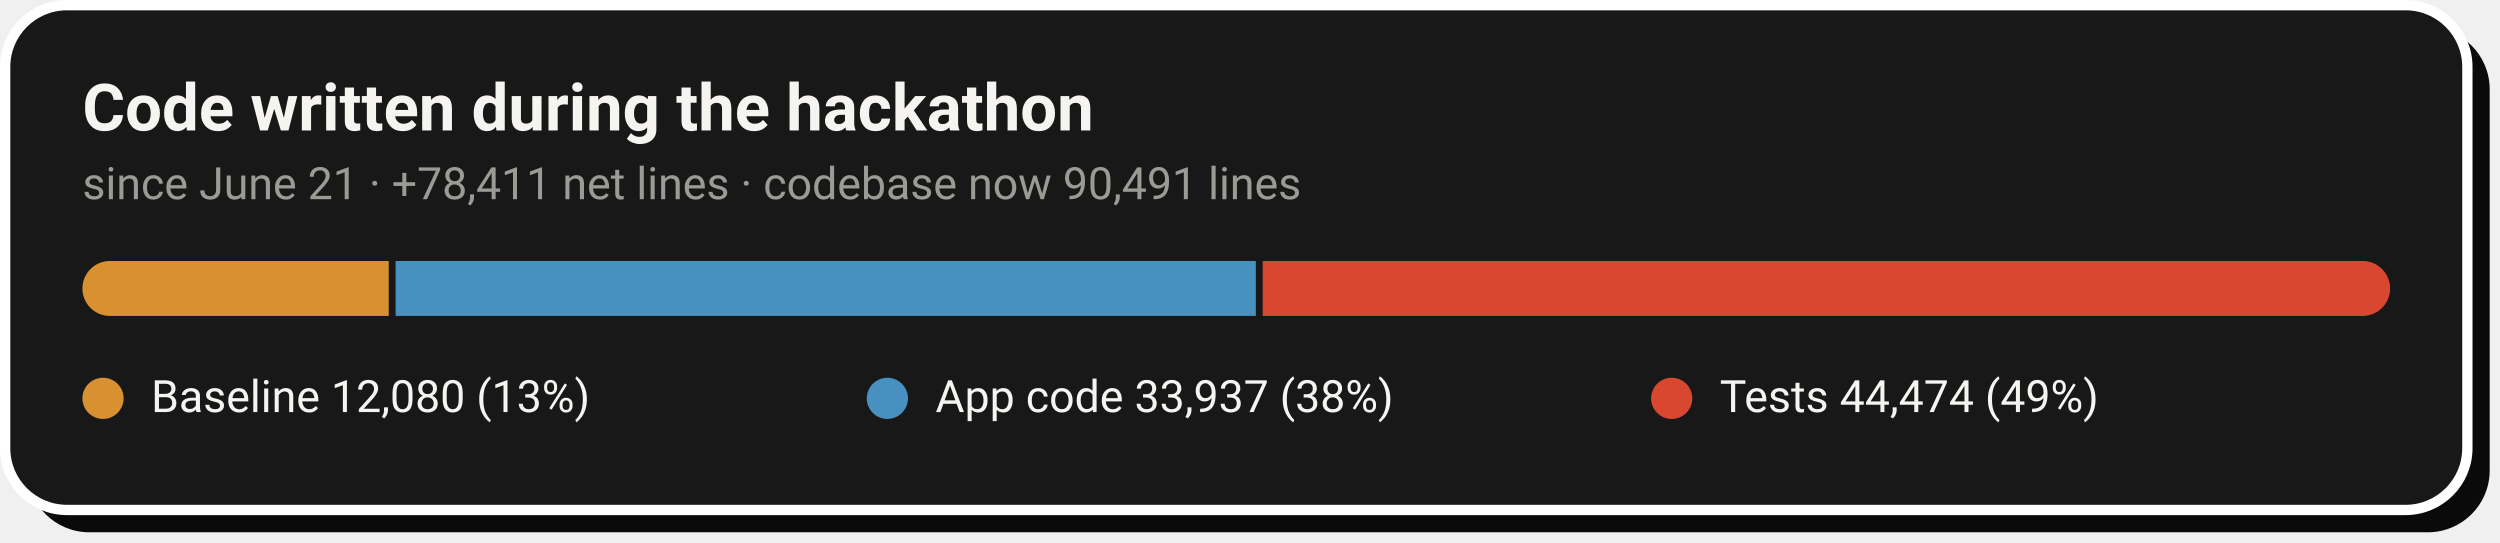
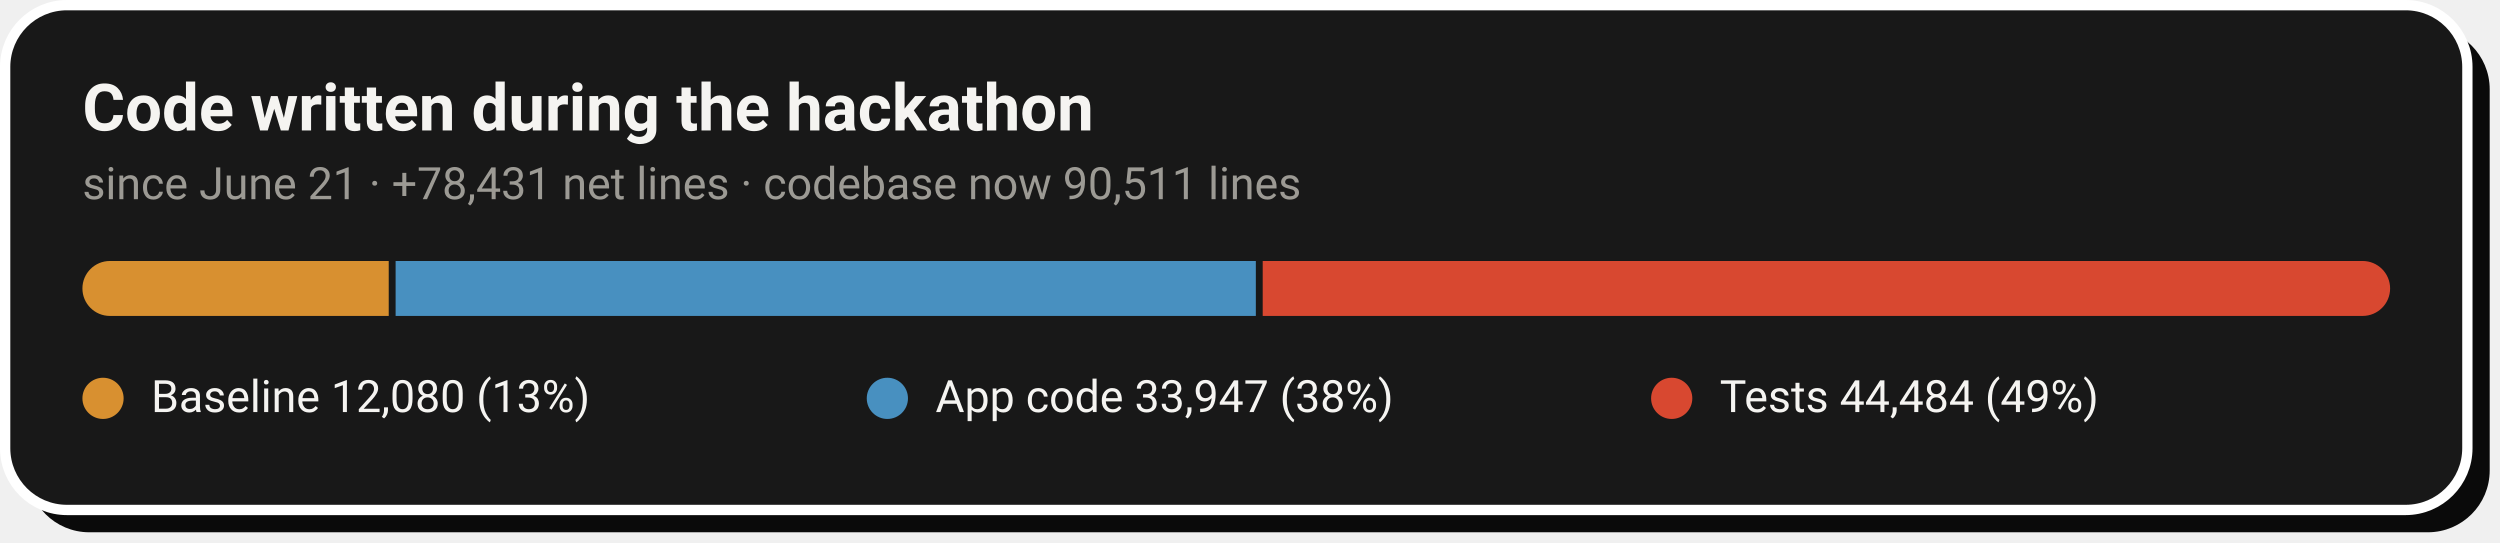
- <svg xmlns="http://www.w3.org/2000/svg" width="728" height="158" viewBox="0 0 728 158" role="img" aria-label="Code growth: 12,080 baseline lines, 33,937 application lines and 44,474 test lines added during the hackathon">
+ <svg xmlns="http://www.w3.org/2000/svg" width="728" height="158" viewBox="0 0 728 158" role="img" aria-label="Code growth: 12,080 baseline lines, 33,947 application lines and 44,484 test lines added during the hackathon">
  <rect x="8" y="8" width="717" height="147" rx="18" fill="#0A0A0A" />
  <rect x="1.5" y="1.5" width="717" height="147" rx="18" fill="#181818" stroke="#FFFFFF" stroke-width="3" />
  <text x="24" y="38" font-family="-apple-system,'Segoe UI',Roboto,Helvetica,Arial,sans-serif" font-size="19" font-weight="700" fill="#F5F4F1">Code written during the hackathon</text>
-   <text x="24" y="58" font-family="-apple-system,'Segoe UI',Roboto,Helvetica,Arial,sans-serif" font-size="13" fill="#9C9A94">since June 21 · +78,411 net lines · codebase now 90,491 lines</text>
+   <text x="24" y="58" font-family="-apple-system,'Segoe UI',Roboto,Helvetica,Arial,sans-serif" font-size="13" fill="#9C9A94">since June 21 · +78,431 net lines · codebase now 90,511 lines</text>
  <clipPath id="pill">
    <rect x="24" y="76" width="672" height="16" rx="8.0" />
  </clipPath>
  <g clip-path="url(#pill)">
    <rect x="24.0" y="76" width="89.2" height="16" fill="#D89030" />
    <rect x="115.2" y="76" width="250.5" height="16" fill="#4890C0" />
    <rect x="367.7" y="76" width="328.3" height="16" fill="#D84830" />
  </g>
  <circle cx="30.0" cy="116" r="6" fill="#D89030" />
  <text x="44.0" y="120" font-family="-apple-system,'Segoe UI',Roboto,Helvetica,Arial,sans-serif" font-size="13" fill="#F5F4F1">Baseline  12,080 (13%)</text>
  <circle cx="258.4" cy="116" r="6" fill="#4890C0" />
-   <text x="272.4" y="120" font-family="-apple-system,'Segoe UI',Roboto,Helvetica,Arial,sans-serif" font-size="13" fill="#F5F4F1">App code  33,937 (38%)</text>
+   <text x="272.4" y="120" font-family="-apple-system,'Segoe UI',Roboto,Helvetica,Arial,sans-serif" font-size="13" fill="#F5F4F1">App code  33,947 (38%)</text>
  <circle cx="486.8" cy="116" r="6" fill="#D84830" />
-   <text x="500.8" y="120" font-family="-apple-system,'Segoe UI',Roboto,Helvetica,Arial,sans-serif" font-size="13" fill="#F5F4F1">Tests  44,474 (49%)</text>
+   <text x="500.8" y="120" font-family="-apple-system,'Segoe UI',Roboto,Helvetica,Arial,sans-serif" font-size="13" fill="#F5F4F1">Tests  44,484 (49%)</text>
</svg>
